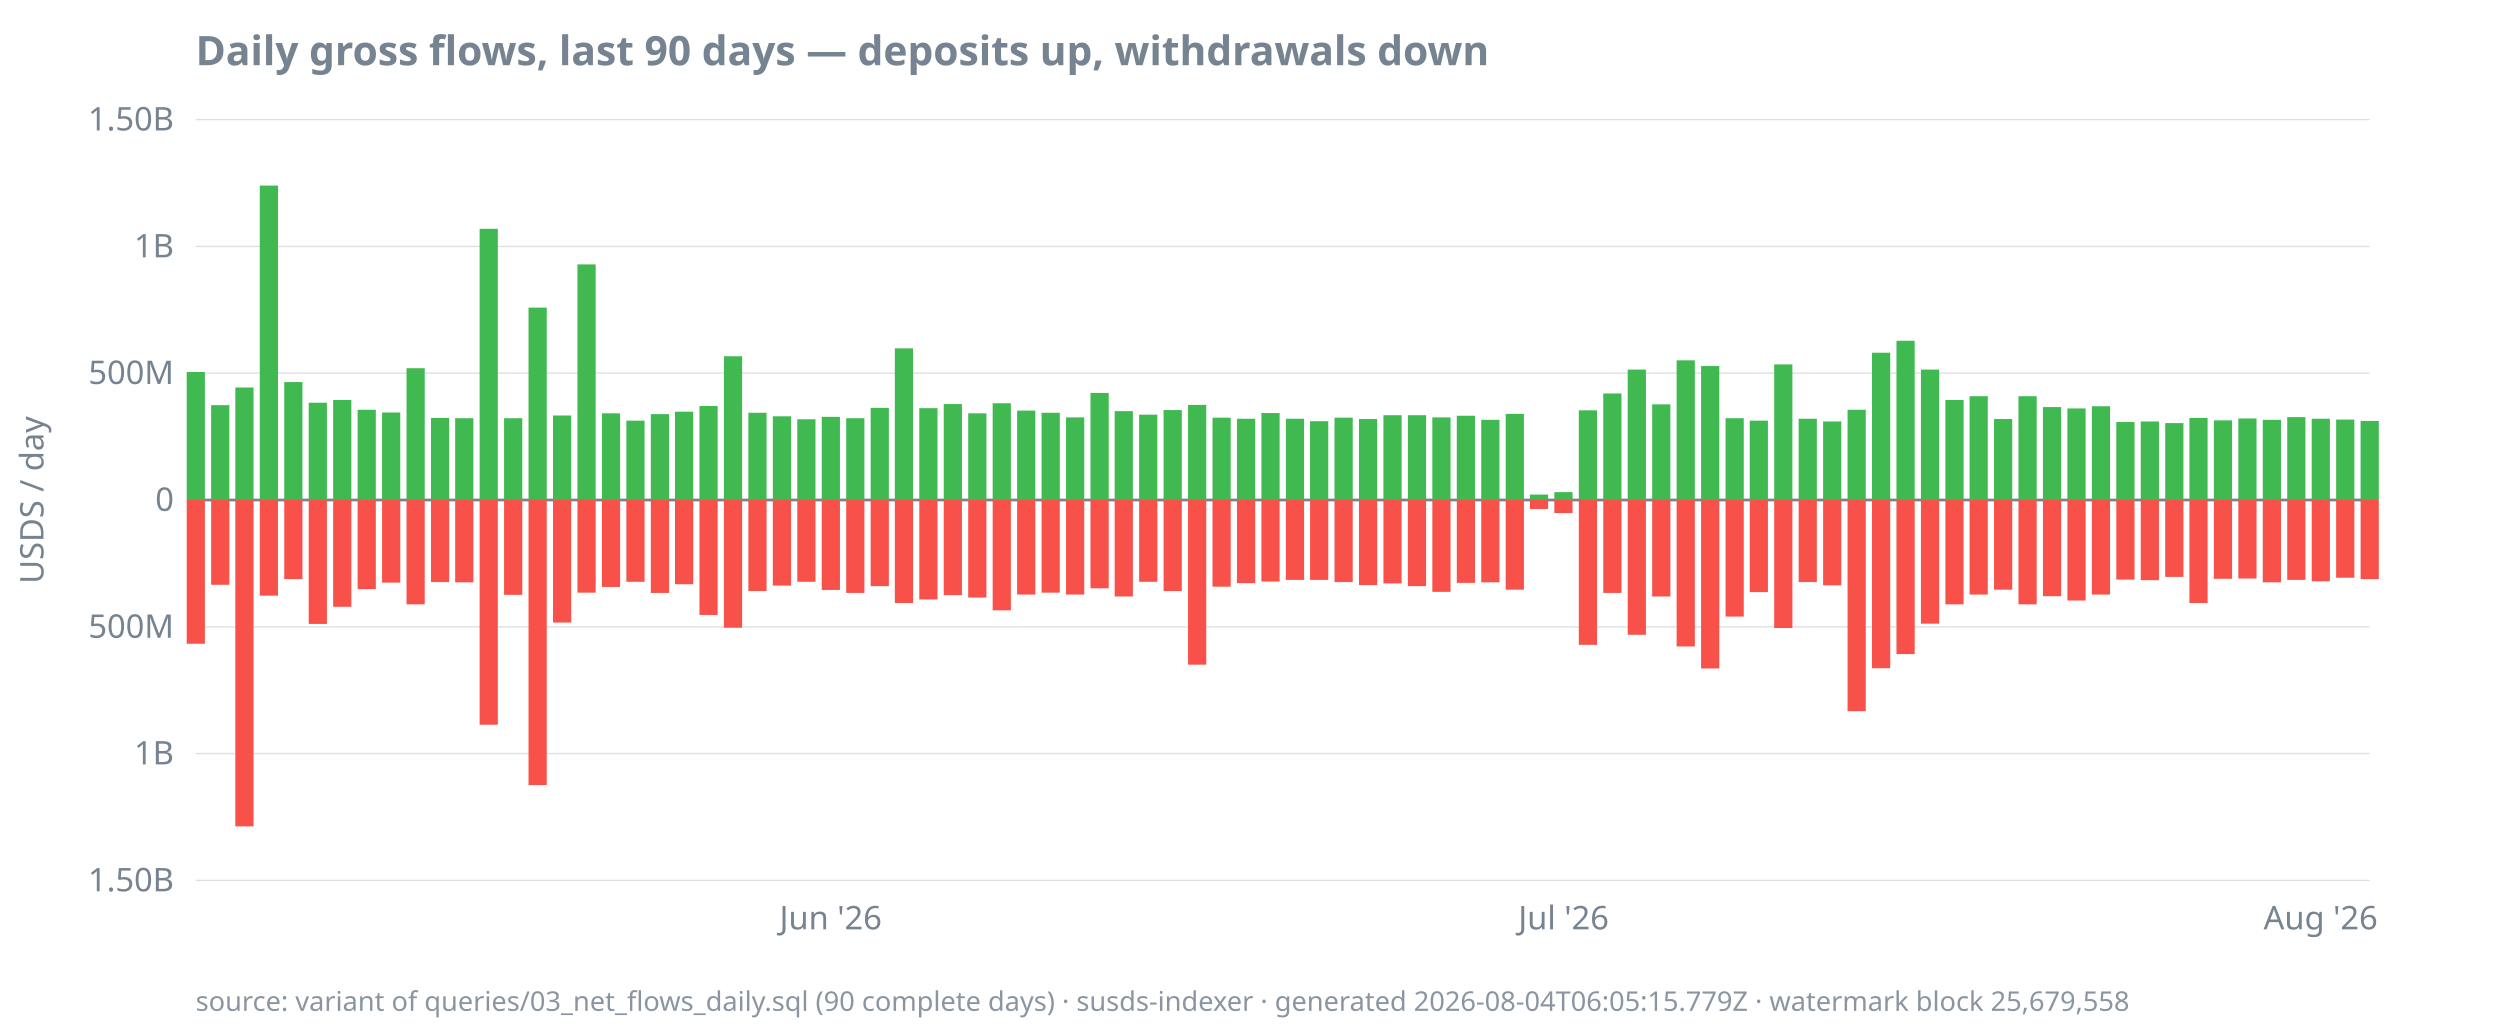
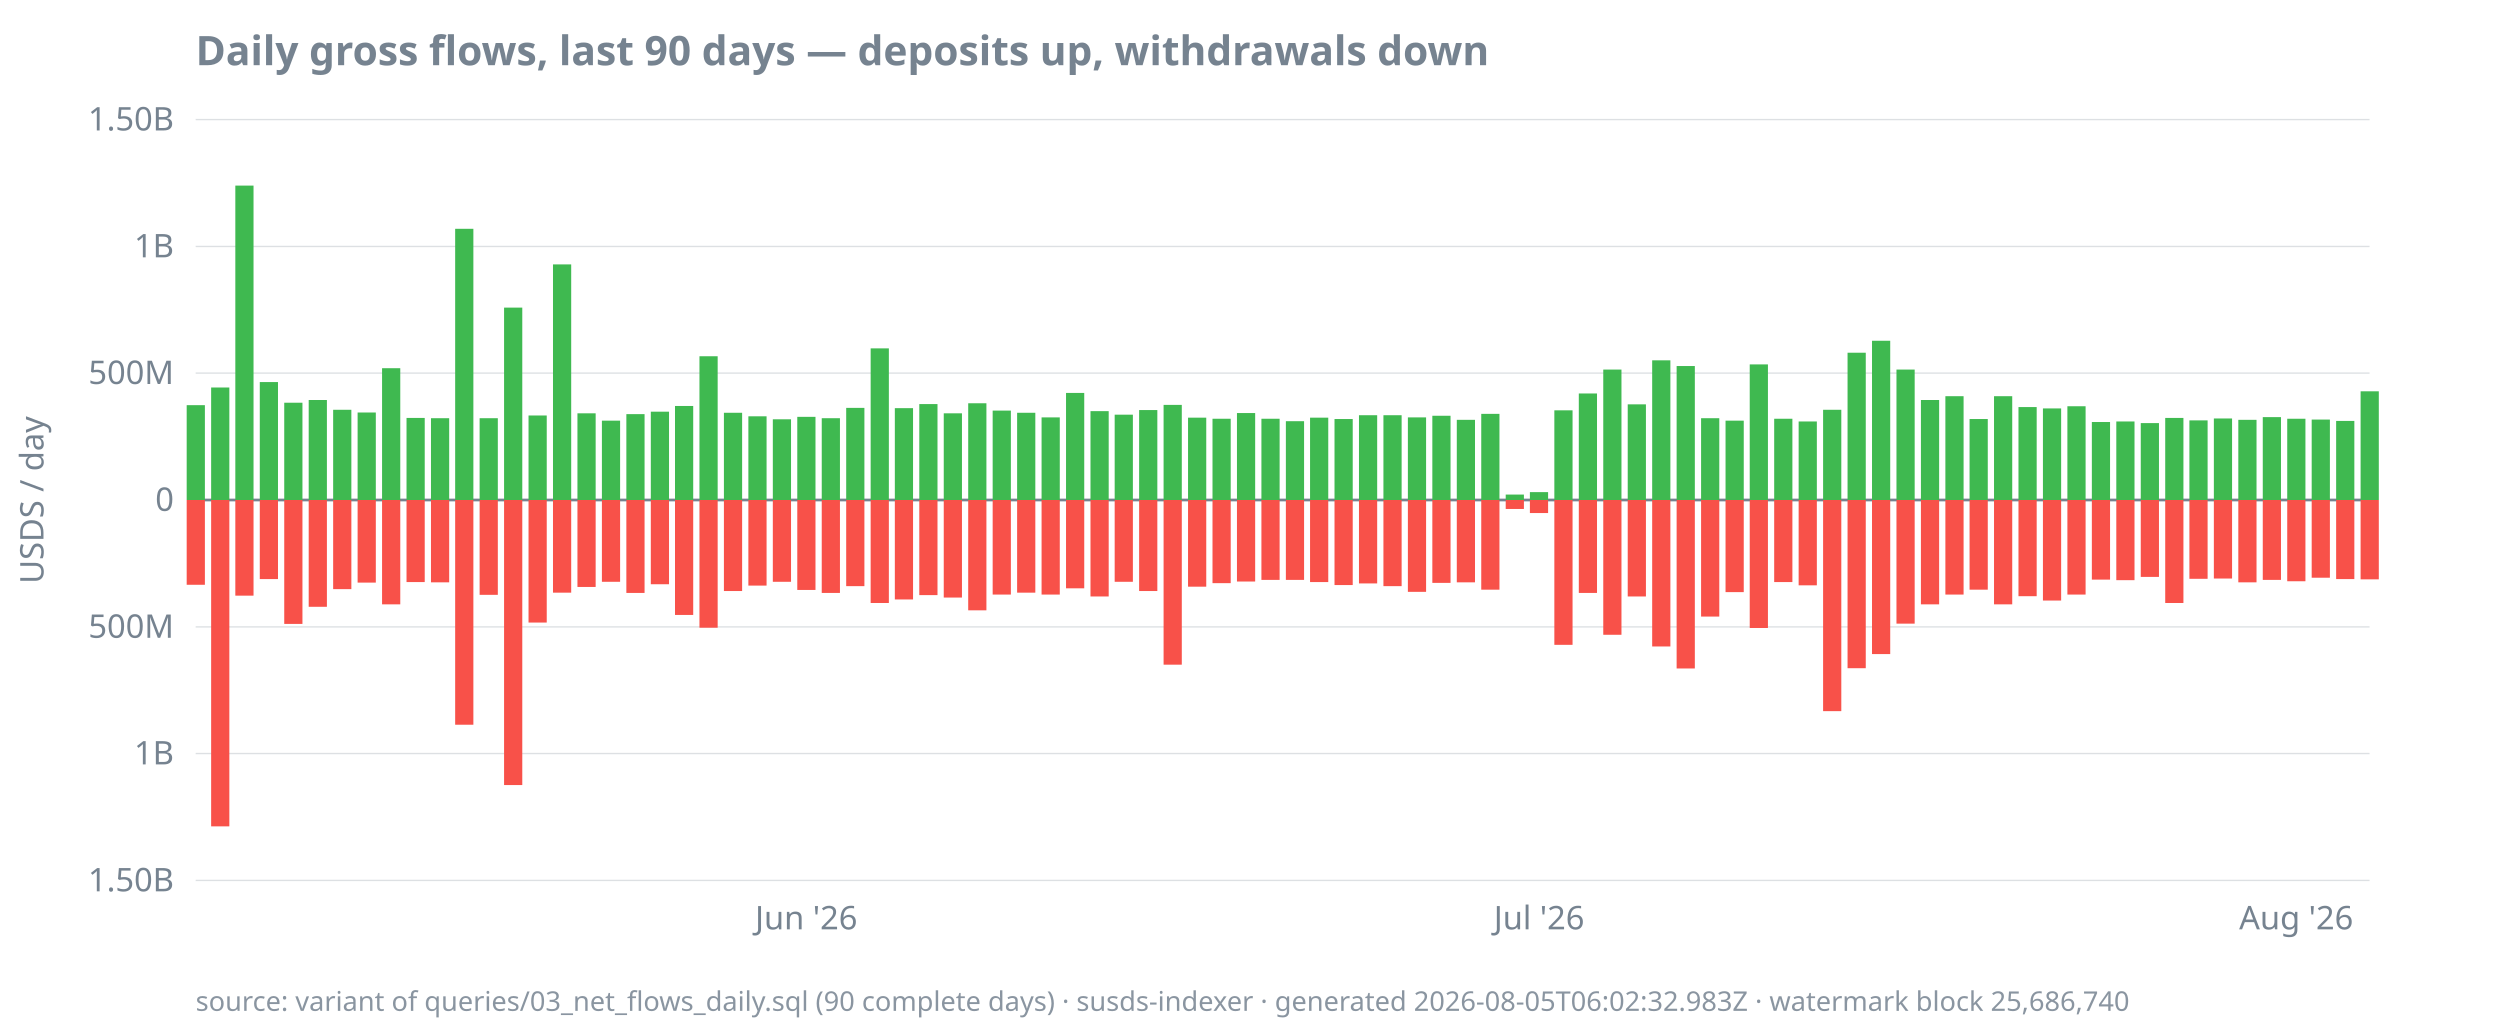
<svg xmlns="http://www.w3.org/2000/svg" width="920" height="380" viewBox="0 0 920 380">
  <style>
  text { font-family: ui-sans-serif, system-ui, sans-serif; font-size: 12px; fill: #768390; }
  .title { font-size: 15px; font-weight: 600; fill: #768390; }
  .footer { font-size: 10px; fill: #768390; opacity: 0.85; }
  .axis { stroke: #768390; stroke-width: 1; }
  .grid { stroke: #768390; stroke-width: 0.5; opacity: 0.25; }
  .line { stroke: #4493f8; stroke-width: 1.8; fill: none; }
  .pos { fill: #3fb950; }
  .neg { fill: #f85149; }
  @media (prefers-color-scheme: dark) {
    text, .title, .footer { fill: #9198a1; }
  }
</style>
  <text class="title" x="72" y="24">Daily gross flows, last 90 days — deposits up, withdrawals down</text>
  <text transform="rotate(-90)" x="-184" y="16" text-anchor="middle">USDS / day</text>
  <line class="grid" x1="72" x2="872" y1="324.0" y2="324.0" />
  <line class="grid" x1="72" x2="872" y1="277.3" y2="277.3" />
  <line class="grid" x1="72" x2="872" y1="230.7" y2="230.7" />
  <line class="grid" x1="72" x2="872" y1="184.0" y2="184.0" />
  <line class="grid" x1="72" x2="872" y1="137.3" y2="137.3" />
  <line class="grid" x1="72" x2="872" y1="90.7" y2="90.7" />
  <line class="grid" x1="72" x2="872" y1="44.0" y2="44.0" />
  <line class="axis" x1="72" x2="872" y1="184.0" y2="184.0" />
  <text x="64" y="328.0" text-anchor="end">1.50B</text>
  <text x="64" y="281.3" text-anchor="end">1B</text>
  <text x="64" y="234.7" text-anchor="end">500M</text>
  <text x="64" y="188.0" text-anchor="end">0</text>
  <text x="64" y="141.3" text-anchor="end">500M</text>
  <text x="64" y="94.7" text-anchor="end">1B</text>
  <text x="64" y="48.0" text-anchor="end">1.50B</text>
-   <text x="305.7" y="342" text-anchor="middle">Jun '26</text>
-   <text x="575.4" y="342" text-anchor="middle">Jul '26</text>
-   <text x="854.0" y="342" text-anchor="middle">Aug '26</text>
-   <rect class="pos" x="68.7" y="136.9" width="6.7" height="47.1" />
-   <rect class="neg" x="68.7" y="184.0" width="6.7" height="52.9" />
-   <rect class="pos" x="77.7" y="149.1" width="6.7" height="34.9" />
-   <rect class="neg" x="77.7" y="184.0" width="6.7" height="31.2" />
-   <rect class="pos" x="86.6" y="142.6" width="6.7" height="41.4" />
-   <rect class="neg" x="86.6" y="184.0" width="6.7" height="120.1" />
-   <rect class="pos" x="95.6" y="68.3" width="6.7" height="115.7" />
-   <rect class="neg" x="95.6" y="184.0" width="6.7" height="35.2" />
-   <rect class="pos" x="104.6" y="140.6" width="6.7" height="43.4" />
-   <rect class="neg" x="104.6" y="184.0" width="6.7" height="29.1" />
-   <rect class="pos" x="113.6" y="148.2" width="6.7" height="35.8" />
-   <rect class="neg" x="113.6" y="184.0" width="6.7" height="45.6" />
-   <rect class="pos" x="122.6" y="147.2" width="6.7" height="36.8" />
-   <rect class="neg" x="122.6" y="184.0" width="6.7" height="39.3" />
-   <rect class="pos" x="131.6" y="150.8" width="6.7" height="33.2" />
-   <rect class="neg" x="131.6" y="184.0" width="6.7" height="32.8" />
-   <rect class="pos" x="140.6" y="151.8" width="6.7" height="32.2" />
-   <rect class="neg" x="140.6" y="184.0" width="6.7" height="30.4" />
-   <rect class="pos" x="149.6" y="135.5" width="6.7" height="48.5" />
-   <rect class="neg" x="149.6" y="184.0" width="6.7" height="38.4" />
-   <rect class="pos" x="158.6" y="153.8" width="6.7" height="30.2" />
-   <rect class="neg" x="158.6" y="184.0" width="6.7" height="30.2" />
-   <rect class="pos" x="167.5" y="153.9" width="6.7" height="30.1" />
-   <rect class="neg" x="167.5" y="184.0" width="6.7" height="30.3" />
-   <rect class="pos" x="176.5" y="84.2" width="6.7" height="99.8" />
-   <rect class="neg" x="176.5" y="184.0" width="6.7" height="82.7" />
-   <rect class="pos" x="185.5" y="153.9" width="6.7" height="30.1" />
-   <rect class="neg" x="185.5" y="184.0" width="6.7" height="34.9" />
-   <rect class="pos" x="194.5" y="113.2" width="6.7" height="70.8" />
-   <rect class="neg" x="194.5" y="184.0" width="6.7" height="104.9" />
-   <rect class="pos" x="203.5" y="152.9" width="6.7" height="31.1" />
-   <rect class="neg" x="203.5" y="184.0" width="6.7" height="45.1" />
-   <rect class="pos" x="212.5" y="97.3" width="6.7" height="86.7" />
-   <rect class="neg" x="212.5" y="184.0" width="6.7" height="34.1" />
-   <rect class="pos" x="221.5" y="152.1" width="6.7" height="31.9" />
-   <rect class="neg" x="221.5" y="184.0" width="6.7" height="32.0" />
-   <rect class="pos" x="230.5" y="154.8" width="6.7" height="29.2" />
-   <rect class="neg" x="230.5" y="184.0" width="6.7" height="30.1" />
-   <rect class="pos" x="239.5" y="152.4" width="6.7" height="31.6" />
-   <rect class="neg" x="239.5" y="184.0" width="6.7" height="34.2" />
-   <rect class="pos" x="248.4" y="151.5" width="6.7" height="32.5" />
-   <rect class="neg" x="248.4" y="184.0" width="6.7" height="31.0" />
-   <rect class="pos" x="257.4" y="149.4" width="6.7" height="34.6" />
-   <rect class="neg" x="257.4" y="184.0" width="6.7" height="42.3" />
-   <rect class="pos" x="266.4" y="131.1" width="6.7" height="52.9" />
-   <rect class="neg" x="266.4" y="184.0" width="6.7" height="47.0" />
-   <rect class="pos" x="275.4" y="151.9" width="6.7" height="32.1" />
-   <rect class="neg" x="275.4" y="184.0" width="6.7" height="33.5" />
-   <rect class="pos" x="284.4" y="153.2" width="6.7" height="30.8" />
-   <rect class="neg" x="284.4" y="184.0" width="6.7" height="31.5" />
-   <rect class="pos" x="293.4" y="154.3" width="6.7" height="29.7" />
-   <rect class="neg" x="293.4" y="184.0" width="6.7" height="30.1" />
-   <rect class="pos" x="302.4" y="153.4" width="6.7" height="30.6" />
-   <rect class="neg" x="302.4" y="184.0" width="6.7" height="33.1" />
-   <rect class="pos" x="311.4" y="153.9" width="6.7" height="30.1" />
-   <rect class="neg" x="311.4" y="184.0" width="6.7" height="34.2" />
-   <rect class="pos" x="320.4" y="150.1" width="6.7" height="33.9" />
-   <rect class="neg" x="320.4" y="184.0" width="6.7" height="31.7" />
-   <rect class="pos" x="329.3" y="128.2" width="6.7" height="55.8" />
-   <rect class="neg" x="329.3" y="184.0" width="6.7" height="37.9" />
-   <rect class="pos" x="338.3" y="150.2" width="6.7" height="33.8" />
-   <rect class="neg" x="338.3" y="184.0" width="6.7" height="36.6" />
-   <rect class="pos" x="347.3" y="148.7" width="6.7" height="35.3" />
-   <rect class="neg" x="347.3" y="184.0" width="6.7" height="35.0" />
-   <rect class="pos" x="356.3" y="152.1" width="6.7" height="31.9" />
-   <rect class="neg" x="356.3" y="184.0" width="6.7" height="35.9" />
-   <rect class="pos" x="365.3" y="148.4" width="6.7" height="35.6" />
-   <rect class="neg" x="365.3" y="184.0" width="6.7" height="40.6" />
-   <rect class="pos" x="374.3" y="151.1" width="6.7" height="32.9" />
-   <rect class="neg" x="374.3" y="184.0" width="6.7" height="34.8" />
-   <rect class="pos" x="383.3" y="151.9" width="6.7" height="32.1" />
-   <rect class="neg" x="383.3" y="184.0" width="6.7" height="34.1" />
-   <rect class="pos" x="392.3" y="153.6" width="6.7" height="30.4" />
-   <rect class="neg" x="392.3" y="184.0" width="6.7" height="34.8" />
-   <rect class="pos" x="401.3" y="144.6" width="6.7" height="39.4" />
-   <rect class="neg" x="401.3" y="184.0" width="6.7" height="32.5" />
-   <rect class="pos" x="410.2" y="151.3" width="6.7" height="32.7" />
-   <rect class="neg" x="410.2" y="184.0" width="6.7" height="35.5" />
-   <rect class="pos" x="419.2" y="152.6" width="6.7" height="31.4" />
-   <rect class="neg" x="419.2" y="184.0" width="6.7" height="30.1" />
-   <rect class="pos" x="428.2" y="150.9" width="6.7" height="33.1" />
-   <rect class="neg" x="428.2" y="184.0" width="6.7" height="33.5" />
-   <rect class="pos" x="437.2" y="149.0" width="6.7" height="35.0" />
-   <rect class="neg" x="437.2" y="184.0" width="6.7" height="60.6" />
-   <rect class="pos" x="446.2" y="153.7" width="6.7" height="30.3" />
-   <rect class="neg" x="446.2" y="184.0" width="6.7" height="31.9" />
-   <rect class="pos" x="455.2" y="154.1" width="6.7" height="29.9" />
-   <rect class="neg" x="455.2" y="184.0" width="6.7" height="30.6" />
-   <rect class="pos" x="464.2" y="152.0" width="6.7" height="32.0" />
-   <rect class="neg" x="464.2" y="184.0" width="6.7" height="30.0" />
-   <rect class="pos" x="473.2" y="154.1" width="6.7" height="29.9" />
+   <text x="296.7" y="342" text-anchor="middle">Jun '26</text>
+   <text x="566.4" y="342" text-anchor="middle">Jul '26</text>
+   <text x="845.0" y="342" text-anchor="middle">Aug '26</text>
+   <rect class="pos" x="68.7" y="149.1" width="6.7" height="34.9" />
+   <rect class="neg" x="68.7" y="184.0" width="6.7" height="31.2" />
+   <rect class="pos" x="77.7" y="142.6" width="6.7" height="41.4" />
+   <rect class="neg" x="77.7" y="184.0" width="6.7" height="120.1" />
+   <rect class="pos" x="86.6" y="68.3" width="6.7" height="115.7" />
+   <rect class="neg" x="86.6" y="184.0" width="6.7" height="35.2" />
+   <rect class="pos" x="95.6" y="140.6" width="6.7" height="43.4" />
+   <rect class="neg" x="95.6" y="184.0" width="6.7" height="29.1" />
+   <rect class="pos" x="104.6" y="148.2" width="6.7" height="35.8" />
+   <rect class="neg" x="104.6" y="184.0" width="6.7" height="45.6" />
+   <rect class="pos" x="113.6" y="147.2" width="6.7" height="36.8" />
+   <rect class="neg" x="113.6" y="184.0" width="6.7" height="39.3" />
+   <rect class="pos" x="122.6" y="150.8" width="6.7" height="33.2" />
+   <rect class="neg" x="122.6" y="184.0" width="6.7" height="32.8" />
+   <rect class="pos" x="131.6" y="151.8" width="6.7" height="32.2" />
+   <rect class="neg" x="131.6" y="184.0" width="6.7" height="30.4" />
+   <rect class="pos" x="140.6" y="135.5" width="6.7" height="48.5" />
+   <rect class="neg" x="140.6" y="184.0" width="6.7" height="38.4" />
+   <rect class="pos" x="149.6" y="153.8" width="6.7" height="30.2" />
+   <rect class="neg" x="149.6" y="184.0" width="6.7" height="30.2" />
+   <rect class="pos" x="158.6" y="153.9" width="6.7" height="30.1" />
+   <rect class="neg" x="158.6" y="184.0" width="6.7" height="30.3" />
+   <rect class="pos" x="167.5" y="84.2" width="6.7" height="99.8" />
+   <rect class="neg" x="167.5" y="184.0" width="6.7" height="82.7" />
+   <rect class="pos" x="176.5" y="153.9" width="6.7" height="30.1" />
+   <rect class="neg" x="176.5" y="184.0" width="6.7" height="34.9" />
+   <rect class="pos" x="185.5" y="113.2" width="6.7" height="70.8" />
+   <rect class="neg" x="185.5" y="184.0" width="6.7" height="104.9" />
+   <rect class="pos" x="194.5" y="152.9" width="6.7" height="31.1" />
+   <rect class="neg" x="194.5" y="184.0" width="6.7" height="45.1" />
+   <rect class="pos" x="203.5" y="97.3" width="6.7" height="86.7" />
+   <rect class="neg" x="203.5" y="184.0" width="6.7" height="34.1" />
+   <rect class="pos" x="212.5" y="152.1" width="6.7" height="31.9" />
+   <rect class="neg" x="212.5" y="184.0" width="6.7" height="32.0" />
+   <rect class="pos" x="221.5" y="154.8" width="6.7" height="29.2" />
+   <rect class="neg" x="221.5" y="184.0" width="6.7" height="30.1" />
+   <rect class="pos" x="230.5" y="152.4" width="6.7" height="31.6" />
+   <rect class="neg" x="230.5" y="184.0" width="6.7" height="34.2" />
+   <rect class="pos" x="239.5" y="151.5" width="6.7" height="32.5" />
+   <rect class="neg" x="239.5" y="184.0" width="6.7" height="31.0" />
+   <rect class="pos" x="248.4" y="149.4" width="6.7" height="34.6" />
+   <rect class="neg" x="248.4" y="184.0" width="6.7" height="42.3" />
+   <rect class="pos" x="257.4" y="131.1" width="6.7" height="52.9" />
+   <rect class="neg" x="257.4" y="184.0" width="6.7" height="47.0" />
+   <rect class="pos" x="266.4" y="151.9" width="6.7" height="32.1" />
+   <rect class="neg" x="266.4" y="184.0" width="6.7" height="33.5" />
+   <rect class="pos" x="275.4" y="153.2" width="6.7" height="30.8" />
+   <rect class="neg" x="275.4" y="184.0" width="6.7" height="31.5" />
+   <rect class="pos" x="284.4" y="154.3" width="6.7" height="29.7" />
+   <rect class="neg" x="284.4" y="184.0" width="6.7" height="30.1" />
+   <rect class="pos" x="293.4" y="153.4" width="6.7" height="30.6" />
+   <rect class="neg" x="293.4" y="184.0" width="6.7" height="33.1" />
+   <rect class="pos" x="302.4" y="153.9" width="6.7" height="30.1" />
+   <rect class="neg" x="302.4" y="184.0" width="6.7" height="34.2" />
+   <rect class="pos" x="311.4" y="150.1" width="6.7" height="33.9" />
+   <rect class="neg" x="311.4" y="184.0" width="6.7" height="31.7" />
+   <rect class="pos" x="320.4" y="128.2" width="6.7" height="55.8" />
+   <rect class="neg" x="320.4" y="184.0" width="6.7" height="37.9" />
+   <rect class="pos" x="329.3" y="150.2" width="6.7" height="33.8" />
+   <rect class="neg" x="329.3" y="184.0" width="6.7" height="36.6" />
+   <rect class="pos" x="338.3" y="148.7" width="6.7" height="35.3" />
+   <rect class="neg" x="338.3" y="184.0" width="6.7" height="35.0" />
+   <rect class="pos" x="347.3" y="152.1" width="6.7" height="31.9" />
+   <rect class="neg" x="347.3" y="184.0" width="6.7" height="35.9" />
+   <rect class="pos" x="356.3" y="148.4" width="6.7" height="35.6" />
+   <rect class="neg" x="356.3" y="184.0" width="6.7" height="40.6" />
+   <rect class="pos" x="365.3" y="151.1" width="6.7" height="32.9" />
+   <rect class="neg" x="365.3" y="184.0" width="6.7" height="34.8" />
+   <rect class="pos" x="374.3" y="151.9" width="6.7" height="32.1" />
+   <rect class="neg" x="374.3" y="184.0" width="6.7" height="34.1" />
+   <rect class="pos" x="383.3" y="153.6" width="6.7" height="30.4" />
+   <rect class="neg" x="383.3" y="184.0" width="6.7" height="34.8" />
+   <rect class="pos" x="392.3" y="144.6" width="6.7" height="39.4" />
+   <rect class="neg" x="392.3" y="184.0" width="6.7" height="32.5" />
+   <rect class="pos" x="401.3" y="151.3" width="6.7" height="32.7" />
+   <rect class="neg" x="401.3" y="184.0" width="6.7" height="35.5" />
+   <rect class="pos" x="410.2" y="152.6" width="6.7" height="31.4" />
+   <rect class="neg" x="410.2" y="184.0" width="6.7" height="30.1" />
+   <rect class="pos" x="419.2" y="150.9" width="6.7" height="33.1" />
+   <rect class="neg" x="419.2" y="184.0" width="6.7" height="33.5" />
+   <rect class="pos" x="428.2" y="149.0" width="6.7" height="35.0" />
+   <rect class="neg" x="428.2" y="184.0" width="6.7" height="60.6" />
+   <rect class="pos" x="437.2" y="153.7" width="6.7" height="30.3" />
+   <rect class="neg" x="437.2" y="184.0" width="6.7" height="31.9" />
+   <rect class="pos" x="446.2" y="154.1" width="6.7" height="29.9" />
+   <rect class="neg" x="446.2" y="184.0" width="6.7" height="30.6" />
+   <rect class="pos" x="455.2" y="152.0" width="6.7" height="32.0" />
+   <rect class="neg" x="455.2" y="184.0" width="6.7" height="30.0" />
+   <rect class="pos" x="464.2" y="154.1" width="6.7" height="29.9" />
+   <rect class="neg" x="464.2" y="184.0" width="6.7" height="29.4" />
+   <rect class="pos" x="473.2" y="155.0" width="6.7" height="29.0" />
  <rect class="neg" x="473.2" y="184.0" width="6.7" height="29.4" />
-   <rect class="pos" x="482.1" y="155.0" width="6.7" height="29.0" />
-   <rect class="neg" x="482.1" y="184.0" width="6.7" height="29.4" />
-   <rect class="pos" x="491.1" y="153.7" width="6.7" height="30.3" />
-   <rect class="neg" x="491.1" y="184.0" width="6.7" height="30.2" />
-   <rect class="pos" x="500.1" y="154.2" width="6.7" height="29.8" />
-   <rect class="neg" x="500.1" y="184.0" width="6.7" height="31.3" />
+   <rect class="pos" x="482.1" y="153.7" width="6.7" height="30.3" />
+   <rect class="neg" x="482.1" y="184.0" width="6.7" height="30.2" />
+   <rect class="pos" x="491.1" y="154.2" width="6.7" height="29.8" />
+   <rect class="neg" x="491.1" y="184.0" width="6.7" height="31.3" />
+   <rect class="pos" x="500.1" y="152.8" width="6.7" height="31.2" />
+   <rect class="neg" x="500.1" y="184.0" width="6.7" height="30.7" />
  <rect class="pos" x="509.1" y="152.8" width="6.7" height="31.2" />
-   <rect class="neg" x="509.1" y="184.0" width="6.7" height="30.7" />
-   <rect class="pos" x="518.1" y="152.8" width="6.7" height="31.2" />
-   <rect class="neg" x="518.1" y="184.0" width="6.7" height="31.7" />
-   <rect class="pos" x="527.1" y="153.6" width="6.7" height="30.4" />
-   <rect class="neg" x="527.1" y="184.0" width="6.7" height="33.8" />
-   <rect class="pos" x="536.1" y="153.0" width="6.7" height="31.0" />
-   <rect class="neg" x="536.1" y="184.0" width="6.7" height="30.5" />
-   <rect class="pos" x="545.1" y="154.5" width="6.7" height="29.5" />
-   <rect class="neg" x="545.1" y="184.0" width="6.7" height="30.3" />
-   <rect class="pos" x="554.1" y="152.3" width="6.7" height="31.7" />
-   <rect class="neg" x="554.1" y="184.0" width="6.7" height="33.0" />
-   <rect class="pos" x="563.0" y="182.0" width="6.7" height="2.0" />
-   <rect class="neg" x="563.0" y="184.0" width="6.7" height="3.3" />
-   <rect class="pos" x="572.0" y="181.1" width="6.7" height="2.9" />
-   <rect class="neg" x="572.0" y="184.0" width="6.7" height="4.8" />
-   <rect class="pos" x="581.0" y="151.0" width="6.7" height="33.0" />
-   <rect class="neg" x="581.0" y="184.0" width="6.7" height="53.3" />
-   <rect class="pos" x="590.0" y="144.8" width="6.7" height="39.2" />
-   <rect class="neg" x="590.0" y="184.0" width="6.7" height="34.2" />
-   <rect class="pos" x="599.0" y="136.0" width="6.7" height="48.0" />
-   <rect class="neg" x="599.0" y="184.0" width="6.7" height="49.6" />
-   <rect class="pos" x="608.0" y="148.8" width="6.7" height="35.2" />
-   <rect class="neg" x="608.0" y="184.0" width="6.7" height="35.5" />
-   <rect class="pos" x="617.0" y="132.6" width="6.7" height="51.4" />
-   <rect class="neg" x="617.0" y="184.0" width="6.7" height="53.9" />
-   <rect class="pos" x="626.0" y="134.7" width="6.7" height="49.3" />
-   <rect class="neg" x="626.0" y="184.0" width="6.7" height="62.0" />
-   <rect class="pos" x="635.0" y="153.9" width="6.7" height="30.1" />
-   <rect class="neg" x="635.0" y="184.0" width="6.7" height="42.9" />
-   <rect class="pos" x="643.9" y="154.8" width="6.7" height="29.2" />
-   <rect class="neg" x="643.9" y="184.0" width="6.7" height="33.9" />
-   <rect class="pos" x="652.9" y="134.1" width="6.7" height="49.9" />
-   <rect class="neg" x="652.9" y="184.0" width="6.7" height="47.1" />
-   <rect class="pos" x="661.9" y="154.1" width="6.7" height="29.9" />
-   <rect class="neg" x="661.9" y="184.0" width="6.7" height="30.2" />
-   <rect class="pos" x="670.9" y="155.1" width="6.7" height="28.9" />
-   <rect class="neg" x="670.9" y="184.0" width="6.7" height="31.4" />
-   <rect class="pos" x="679.9" y="150.8" width="6.7" height="33.2" />
-   <rect class="neg" x="679.9" y="184.0" width="6.7" height="77.7" />
-   <rect class="pos" x="688.9" y="129.8" width="6.7" height="54.2" />
-   <rect class="neg" x="688.9" y="184.0" width="6.7" height="61.9" />
-   <rect class="pos" x="697.9" y="125.4" width="6.7" height="58.6" />
-   <rect class="neg" x="697.9" y="184.0" width="6.7" height="56.7" />
-   <rect class="pos" x="706.9" y="136.0" width="6.7" height="48.0" />
-   <rect class="neg" x="706.9" y="184.0" width="6.7" height="45.5" />
-   <rect class="pos" x="715.9" y="147.2" width="6.7" height="36.8" />
-   <rect class="neg" x="715.9" y="184.0" width="6.7" height="38.4" />
-   <rect class="pos" x="724.8" y="145.8" width="6.7" height="38.2" />
-   <rect class="neg" x="724.8" y="184.0" width="6.7" height="34.8" />
-   <rect class="pos" x="733.8" y="154.2" width="6.7" height="29.8" />
-   <rect class="neg" x="733.8" y="184.0" width="6.7" height="33.0" />
-   <rect class="pos" x="742.8" y="145.8" width="6.7" height="38.2" />
-   <rect class="neg" x="742.8" y="184.0" width="6.7" height="38.4" />
-   <rect class="pos" x="751.8" y="149.8" width="6.7" height="34.2" />
-   <rect class="neg" x="751.8" y="184.0" width="6.7" height="35.4" />
-   <rect class="pos" x="760.8" y="150.3" width="6.7" height="33.7" />
-   <rect class="neg" x="760.8" y="184.0" width="6.7" height="37.0" />
-   <rect class="pos" x="769.8" y="149.5" width="6.7" height="34.5" />
-   <rect class="neg" x="769.8" y="184.0" width="6.7" height="34.8" />
-   <rect class="pos" x="778.8" y="155.3" width="6.7" height="28.7" />
-   <rect class="neg" x="778.8" y="184.0" width="6.7" height="29.3" />
-   <rect class="pos" x="787.8" y="155.1" width="6.7" height="28.9" />
-   <rect class="neg" x="787.8" y="184.0" width="6.7" height="29.5" />
-   <rect class="pos" x="796.8" y="155.7" width="6.7" height="28.3" />
-   <rect class="neg" x="796.8" y="184.0" width="6.7" height="28.3" />
-   <rect class="pos" x="805.7" y="153.8" width="6.7" height="30.2" />
-   <rect class="neg" x="805.7" y="184.0" width="6.7" height="37.9" />
-   <rect class="pos" x="814.7" y="154.7" width="6.7" height="29.3" />
-   <rect class="neg" x="814.7" y="184.0" width="6.7" height="29.0" />
-   <rect class="pos" x="823.7" y="154.0" width="6.7" height="30.0" />
-   <rect class="neg" x="823.7" y="184.0" width="6.7" height="28.9" />
-   <rect class="pos" x="832.7" y="154.5" width="6.7" height="29.5" />
-   <rect class="neg" x="832.7" y="184.0" width="6.7" height="30.3" />
-   <rect class="pos" x="841.7" y="153.5" width="6.7" height="30.5" />
-   <rect class="neg" x="841.7" y="184.0" width="6.7" height="29.4" />
-   <rect class="pos" x="850.7" y="154.1" width="6.7" height="29.9" />
-   <rect class="neg" x="850.7" y="184.0" width="6.7" height="29.9" />
-   <rect class="pos" x="859.7" y="154.4" width="6.7" height="29.6" />
-   <rect class="neg" x="859.7" y="184.0" width="6.7" height="28.6" />
-   <rect class="pos" x="868.7" y="154.9" width="6.7" height="29.1" />
-   <rect class="neg" x="868.7" y="184.0" width="6.7" height="29.1" />
-   <text class="footer" x="72" y="372">source: variant of queries/03_net_flows_daily.sql (90 complete days) · susds-indexer · generated 2026-08-04T06:05:15.779Z · watermark block 25,679,558</text>
+   <rect class="neg" x="509.1" y="184.0" width="6.7" height="31.7" />
+   <rect class="pos" x="518.1" y="153.6" width="6.7" height="30.4" />
+   <rect class="neg" x="518.1" y="184.0" width="6.7" height="33.8" />
+   <rect class="pos" x="527.1" y="153.0" width="6.7" height="31.0" />
+   <rect class="neg" x="527.1" y="184.0" width="6.7" height="30.5" />
+   <rect class="pos" x="536.1" y="154.5" width="6.7" height="29.5" />
+   <rect class="neg" x="536.1" y="184.0" width="6.7" height="30.3" />
+   <rect class="pos" x="545.1" y="152.3" width="6.7" height="31.7" />
+   <rect class="neg" x="545.1" y="184.0" width="6.7" height="33.0" />
+   <rect class="pos" x="554.1" y="182.0" width="6.7" height="2.0" />
+   <rect class="neg" x="554.1" y="184.0" width="6.7" height="3.3" />
+   <rect class="pos" x="563.0" y="181.1" width="6.7" height="2.9" />
+   <rect class="neg" x="563.0" y="184.0" width="6.7" height="4.8" />
+   <rect class="pos" x="572.0" y="151.0" width="6.7" height="33.0" />
+   <rect class="neg" x="572.0" y="184.0" width="6.7" height="53.3" />
+   <rect class="pos" x="581.0" y="144.8" width="6.7" height="39.2" />
+   <rect class="neg" x="581.0" y="184.0" width="6.7" height="34.2" />
+   <rect class="pos" x="590.0" y="136.0" width="6.7" height="48.0" />
+   <rect class="neg" x="590.0" y="184.0" width="6.7" height="49.6" />
+   <rect class="pos" x="599.0" y="148.8" width="6.7" height="35.2" />
+   <rect class="neg" x="599.0" y="184.0" width="6.7" height="35.5" />
+   <rect class="pos" x="608.0" y="132.6" width="6.7" height="51.4" />
+   <rect class="neg" x="608.0" y="184.0" width="6.7" height="53.9" />
+   <rect class="pos" x="617.0" y="134.7" width="6.7" height="49.3" />
+   <rect class="neg" x="617.0" y="184.0" width="6.7" height="62.0" />
+   <rect class="pos" x="626.0" y="153.9" width="6.7" height="30.1" />
+   <rect class="neg" x="626.0" y="184.0" width="6.7" height="42.9" />
+   <rect class="pos" x="635.0" y="154.8" width="6.7" height="29.2" />
+   <rect class="neg" x="635.0" y="184.0" width="6.7" height="33.9" />
+   <rect class="pos" x="643.9" y="134.1" width="6.7" height="49.9" />
+   <rect class="neg" x="643.9" y="184.0" width="6.7" height="47.1" />
+   <rect class="pos" x="652.9" y="154.1" width="6.7" height="29.9" />
+   <rect class="neg" x="652.9" y="184.0" width="6.7" height="30.2" />
+   <rect class="pos" x="661.9" y="155.1" width="6.7" height="28.9" />
+   <rect class="neg" x="661.9" y="184.0" width="6.7" height="31.4" />
+   <rect class="pos" x="670.9" y="150.8" width="6.7" height="33.2" />
+   <rect class="neg" x="670.9" y="184.0" width="6.7" height="77.7" />
+   <rect class="pos" x="679.9" y="129.8" width="6.7" height="54.2" />
+   <rect class="neg" x="679.9" y="184.0" width="6.7" height="61.9" />
+   <rect class="pos" x="688.9" y="125.4" width="6.7" height="58.6" />
+   <rect class="neg" x="688.9" y="184.0" width="6.7" height="56.7" />
+   <rect class="pos" x="697.9" y="136.0" width="6.7" height="48.0" />
+   <rect class="neg" x="697.9" y="184.0" width="6.7" height="45.5" />
+   <rect class="pos" x="706.9" y="147.2" width="6.7" height="36.8" />
+   <rect class="neg" x="706.9" y="184.0" width="6.7" height="38.4" />
+   <rect class="pos" x="715.9" y="145.8" width="6.7" height="38.2" />
+   <rect class="neg" x="715.9" y="184.0" width="6.7" height="34.8" />
+   <rect class="pos" x="724.8" y="154.2" width="6.7" height="29.8" />
+   <rect class="neg" x="724.8" y="184.0" width="6.7" height="33.0" />
+   <rect class="pos" x="733.8" y="145.8" width="6.7" height="38.2" />
+   <rect class="neg" x="733.8" y="184.0" width="6.7" height="38.4" />
+   <rect class="pos" x="742.8" y="149.8" width="6.7" height="34.2" />
+   <rect class="neg" x="742.8" y="184.0" width="6.7" height="35.4" />
+   <rect class="pos" x="751.8" y="150.3" width="6.7" height="33.7" />
+   <rect class="neg" x="751.8" y="184.0" width="6.7" height="37.0" />
+   <rect class="pos" x="760.8" y="149.5" width="6.7" height="34.5" />
+   <rect class="neg" x="760.8" y="184.0" width="6.7" height="34.8" />
+   <rect class="pos" x="769.8" y="155.3" width="6.7" height="28.7" />
+   <rect class="neg" x="769.8" y="184.0" width="6.7" height="29.3" />
+   <rect class="pos" x="778.8" y="155.1" width="6.7" height="28.9" />
+   <rect class="neg" x="778.8" y="184.0" width="6.7" height="29.5" />
+   <rect class="pos" x="787.8" y="155.7" width="6.7" height="28.3" />
+   <rect class="neg" x="787.8" y="184.0" width="6.7" height="28.3" />
+   <rect class="pos" x="796.8" y="153.8" width="6.7" height="30.2" />
+   <rect class="neg" x="796.8" y="184.0" width="6.7" height="37.9" />
+   <rect class="pos" x="805.7" y="154.7" width="6.7" height="29.3" />
+   <rect class="neg" x="805.7" y="184.0" width="6.7" height="29.0" />
+   <rect class="pos" x="814.7" y="154.0" width="6.7" height="30.0" />
+   <rect class="neg" x="814.7" y="184.0" width="6.7" height="28.9" />
+   <rect class="pos" x="823.7" y="154.5" width="6.7" height="29.5" />
+   <rect class="neg" x="823.7" y="184.0" width="6.7" height="30.3" />
+   <rect class="pos" x="832.7" y="153.5" width="6.7" height="30.5" />
+   <rect class="neg" x="832.7" y="184.0" width="6.7" height="29.4" />
+   <rect class="pos" x="841.7" y="154.1" width="6.7" height="29.9" />
+   <rect class="neg" x="841.7" y="184.0" width="6.7" height="29.9" />
+   <rect class="pos" x="850.7" y="154.4" width="6.7" height="29.6" />
+   <rect class="neg" x="850.7" y="184.0" width="6.7" height="28.6" />
+   <rect class="pos" x="859.7" y="154.9" width="6.7" height="29.1" />
+   <rect class="neg" x="859.7" y="184.0" width="6.7" height="29.1" />
+   <rect class="pos" x="868.7" y="144.0" width="6.7" height="40.0" />
+   <rect class="neg" x="868.7" y="184.0" width="6.7" height="29.2" />
+   <text class="footer" x="72" y="372">source: variant of queries/03_net_flows_daily.sql (90 complete days) · susds-indexer · generated 2026-08-05T06:02:32.983Z · watermark block 25,686,740</text>
</svg>
